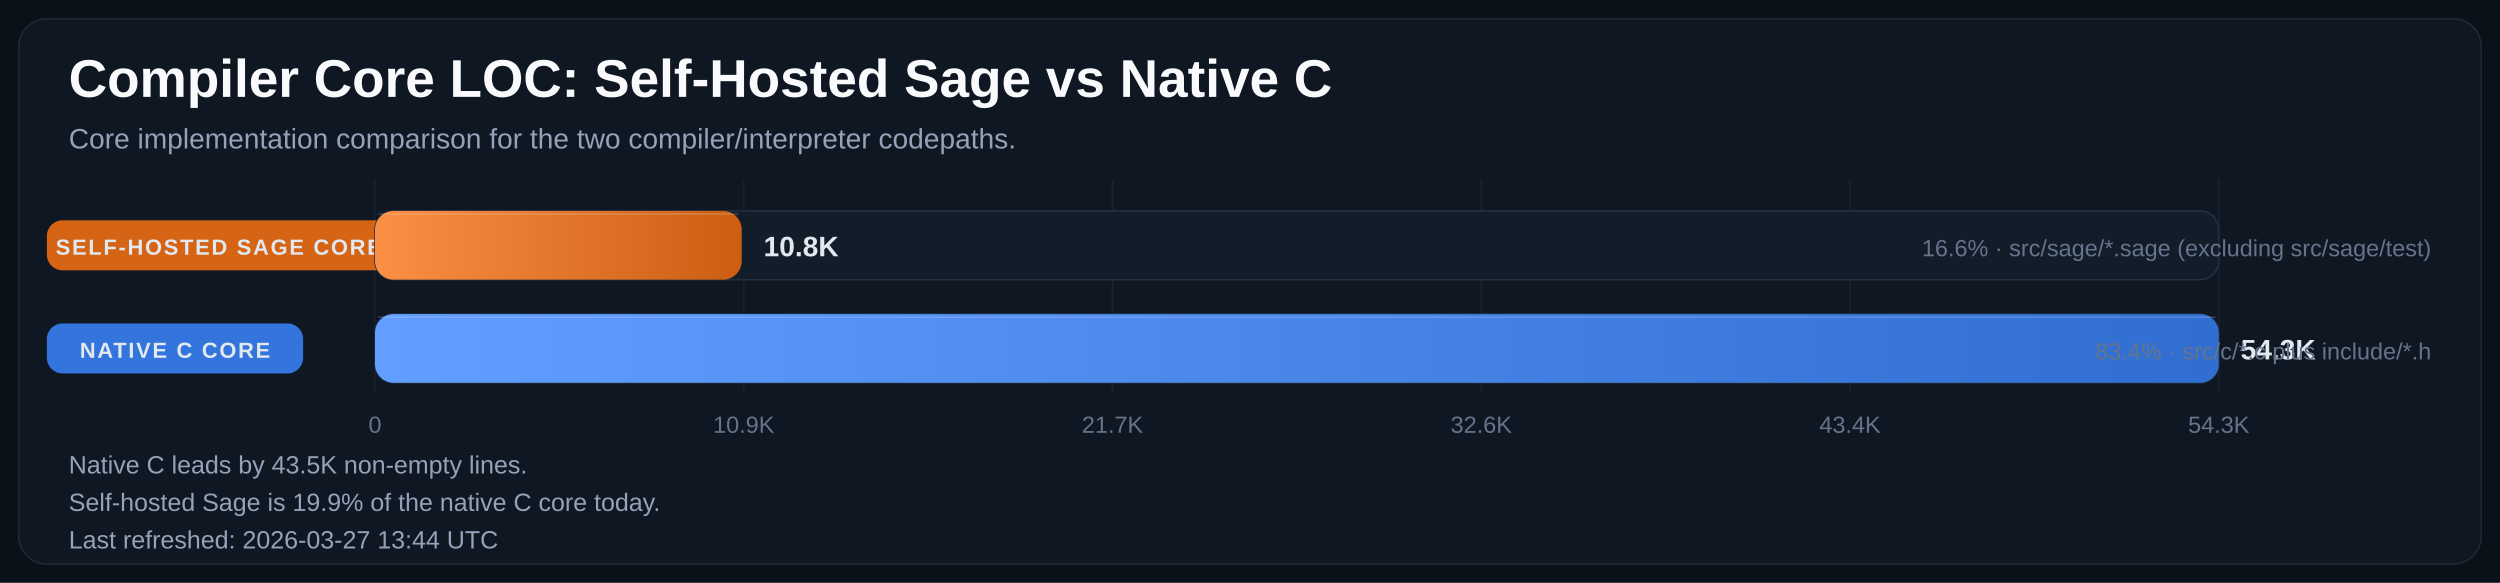
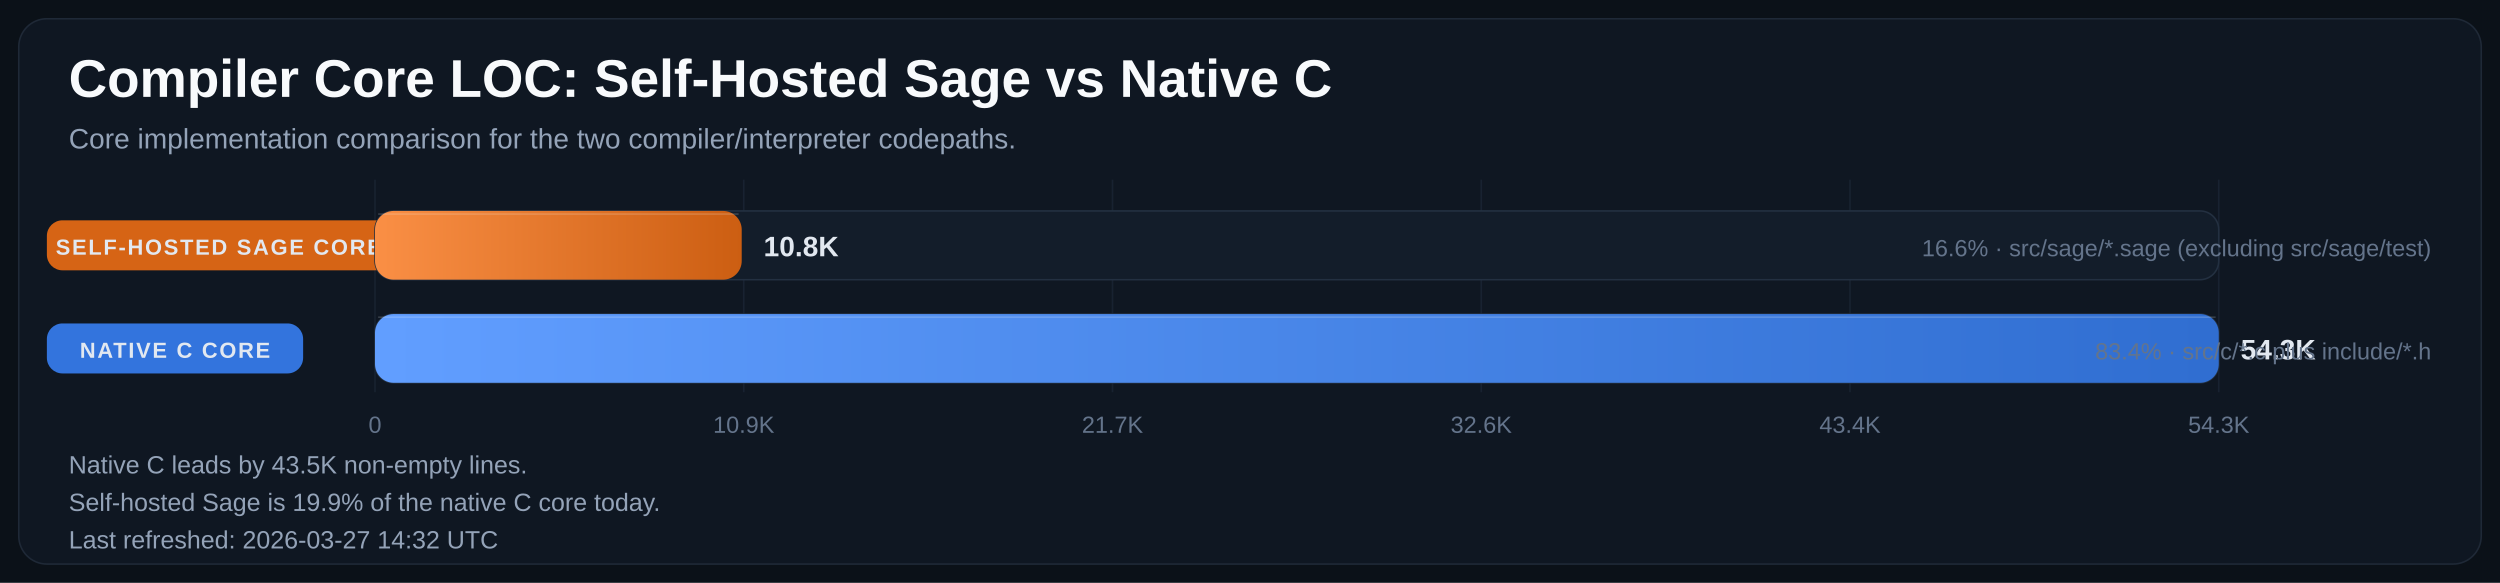
<svg xmlns="http://www.w3.org/2000/svg" width="1600" height="373" viewBox="0 0 1600 373" role="img" aria-labelledby="title desc">
  <defs>
    <linearGradient id="bar-gradient-0" x1="0%" y1="0%" x2="100%" y2="0%">
      <stop offset="0%" stop-color="#FA8F45" />
      <stop offset="100%" stop-color="#CC5E12" />
    </linearGradient>
    <linearGradient id="bar-gradient-1" x1="0%" y1="0%" x2="100%" y2="0%">
      <stop offset="0%" stop-color="#619EFF" />
      <stop offset="100%" stop-color="#306ED1" />
    </linearGradient>
  </defs>
  <rect width="100%" height="100%" fill="#0B1118" />
  <rect x="12" y="12" width="1576" height="349" rx="18" fill="#0F1722" stroke="#1F2937" />
  <text x="44" y="62" fill="#F8FAFC" font-size="34" font-family="Segoe UI, Arial, sans-serif" font-weight="700">Compiler Core LOC: Self-Hosted Sage vs Native C</text>
  <text x="44" y="95" fill="#94A3B8" font-size="18" font-family="Segoe UI, Arial, sans-serif">Core implementation comparison for the two compiler/interpreter codepaths.</text>
  <line x1="240.0" y1="115" x2="240.0" y2="251" stroke="#182231" stroke-width="1" />
  <text x="240.0" y="277" text-anchor="middle" fill="#64748B" font-size="15" font-family="Segoe UI, Arial, sans-serif">0</text>
  <line x1="476.0" y1="115" x2="476.0" y2="251" stroke="#182231" stroke-width="1" />
  <text x="476.0" y="277" text-anchor="middle" fill="#64748B" font-size="15" font-family="Segoe UI, Arial, sans-serif">10.9K</text>
  <line x1="712.0" y1="115" x2="712.0" y2="251" stroke="#182231" stroke-width="1" />
  <text x="712.0" y="277" text-anchor="middle" fill="#64748B" font-size="15" font-family="Segoe UI, Arial, sans-serif">21.7K</text>
  <line x1="948.0" y1="115" x2="948.0" y2="251" stroke="#182231" stroke-width="1" />
  <text x="948.0" y="277" text-anchor="middle" fill="#64748B" font-size="15" font-family="Segoe UI, Arial, sans-serif">32.6K</text>
  <line x1="1184.0" y1="115" x2="1184.0" y2="251" stroke="#182231" stroke-width="1" />
  <text x="1184.0" y="277" text-anchor="middle" fill="#64748B" font-size="15" font-family="Segoe UI, Arial, sans-serif">43.4K</text>
  <line x1="1420.0" y1="115" x2="1420.0" y2="251" stroke="#182231" stroke-width="1" />
  <text x="1420.0" y="277" text-anchor="middle" fill="#64748B" font-size="15" font-family="Segoe UI, Arial, sans-serif">54.3K</text>
  <rect x="30" y="141.0" width="220" height="32" rx="10" fill="#E06814" opacity="0.95" />
  <text x="140.0" y="163.0" text-anchor="middle" fill="#E2E8F0" font-size="14" font-family="Segoe UI, Arial, sans-serif" font-weight="700" letter-spacing="1.1">SELF-HOSTED SAGE CORE</text>
  <rect x="240" y="135" width="1180" height="44" rx="12" fill="#131D2A" stroke="#233041" />
  <rect x="240" y="135" width="234.7" height="44" rx="12" fill="url(#bar-gradient-0)" />
  <line x1="242.0" y1="137.0" x2="472.7" y2="137.0" stroke="#F8FAFC" stroke-opacity="0.18" />
  <text x="488.7" y="164.0" fill="#E2E8F0" font-size="18" font-family="Segoe UI, Arial, sans-serif" font-weight="700">10.8K</text>
  <text x="1556" y="164.0" text-anchor="end" fill="#64748B" font-size="15" font-family="Segoe UI, Arial, sans-serif">16.6% · src/sage/*.sage (excluding src/sage/test)</text>
  <rect x="30" y="207.0" width="164" height="32" rx="10" fill="#3479E6" opacity="0.95" />
  <text x="112.0" y="229.0" text-anchor="middle" fill="#E2E8F0" font-size="14" font-family="Segoe UI, Arial, sans-serif" font-weight="700" letter-spacing="1.1">NATIVE C CORE</text>
  <rect x="240" y="201" width="1180" height="44" rx="12" fill="#131D2A" stroke="#233041" />
  <rect x="240" y="201" width="1180.0" height="44" rx="12" fill="url(#bar-gradient-1)" />
  <line x1="242.0" y1="203.0" x2="1418.0" y2="203.0" stroke="#F8FAFC" stroke-opacity="0.18" />
  <text x="1434.0" y="230.0" fill="#E2E8F0" font-size="18" font-family="Segoe UI, Arial, sans-serif" font-weight="700">54.3K</text>
  <text x="1556" y="230.0" text-anchor="end" fill="#64748B" font-size="15" font-family="Segoe UI, Arial, sans-serif">83.4% · src/c/*.c plus include/*.h</text>
  <text x="44" y="303" fill="#94A3B8" font-size="16" font-family="Segoe UI, Arial, sans-serif">Native C leads by 43.5K non-empty lines.</text>
  <text x="44" y="327" fill="#94A3B8" font-size="16" font-family="Segoe UI, Arial, sans-serif">Self-hosted Sage is 19.9% of the native C core today.</text>
-   <text x="44" y="351" fill="#94A3B8" font-size="16" font-family="Segoe UI, Arial, sans-serif">Last refreshed: 2026-03-27 13:44 UTC</text>
+   <text x="44" y="351" fill="#94A3B8" font-size="16" font-family="Segoe UI, Arial, sans-serif">Last refreshed: 2026-03-27 14:32 UTC</text>
</svg>
